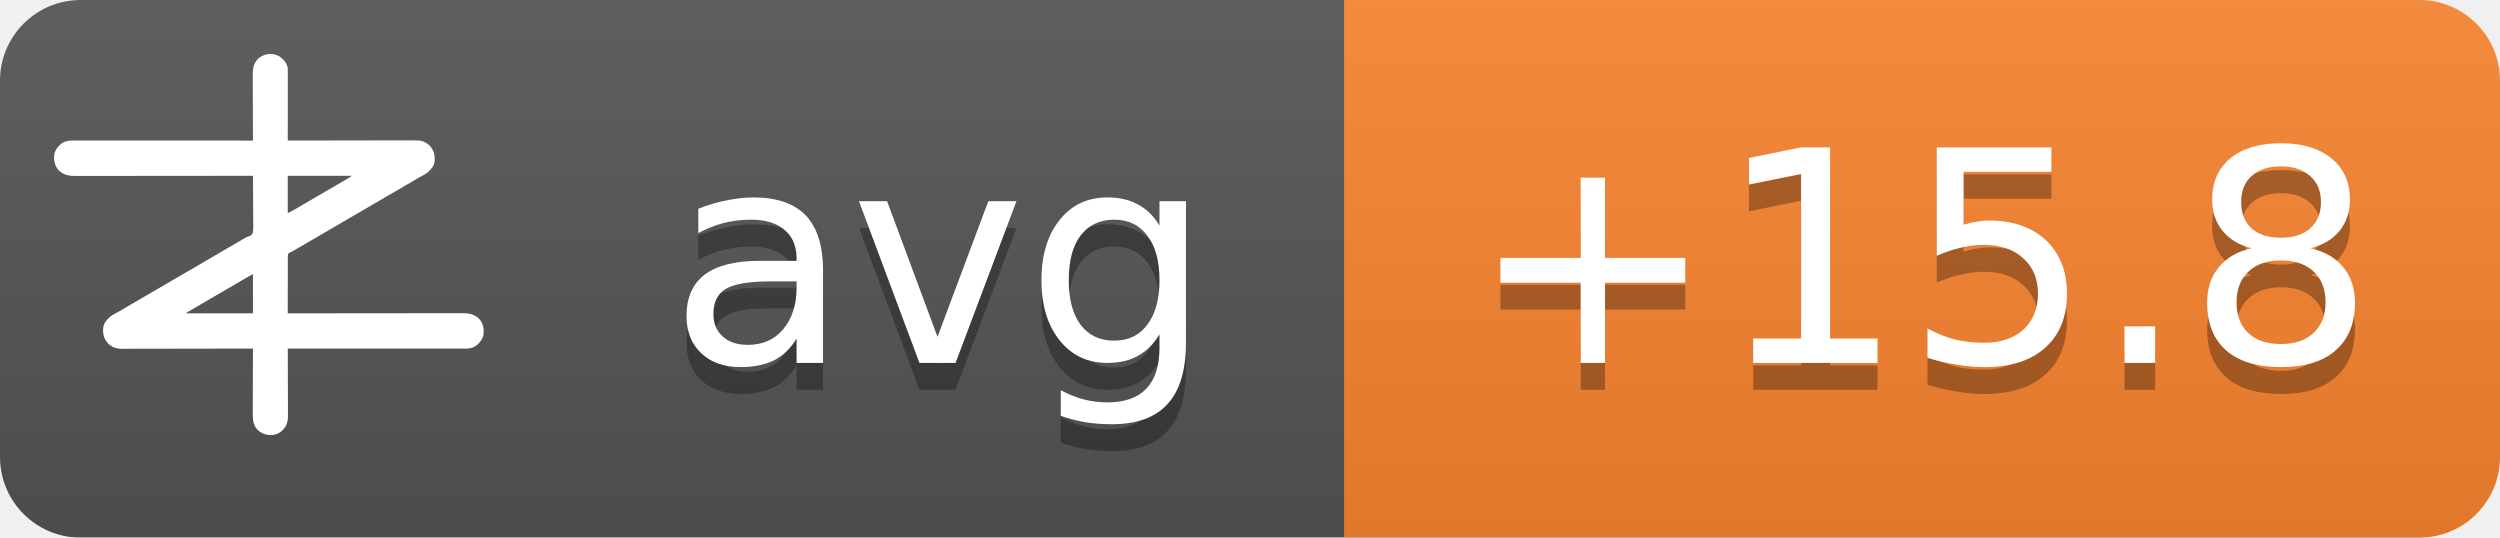
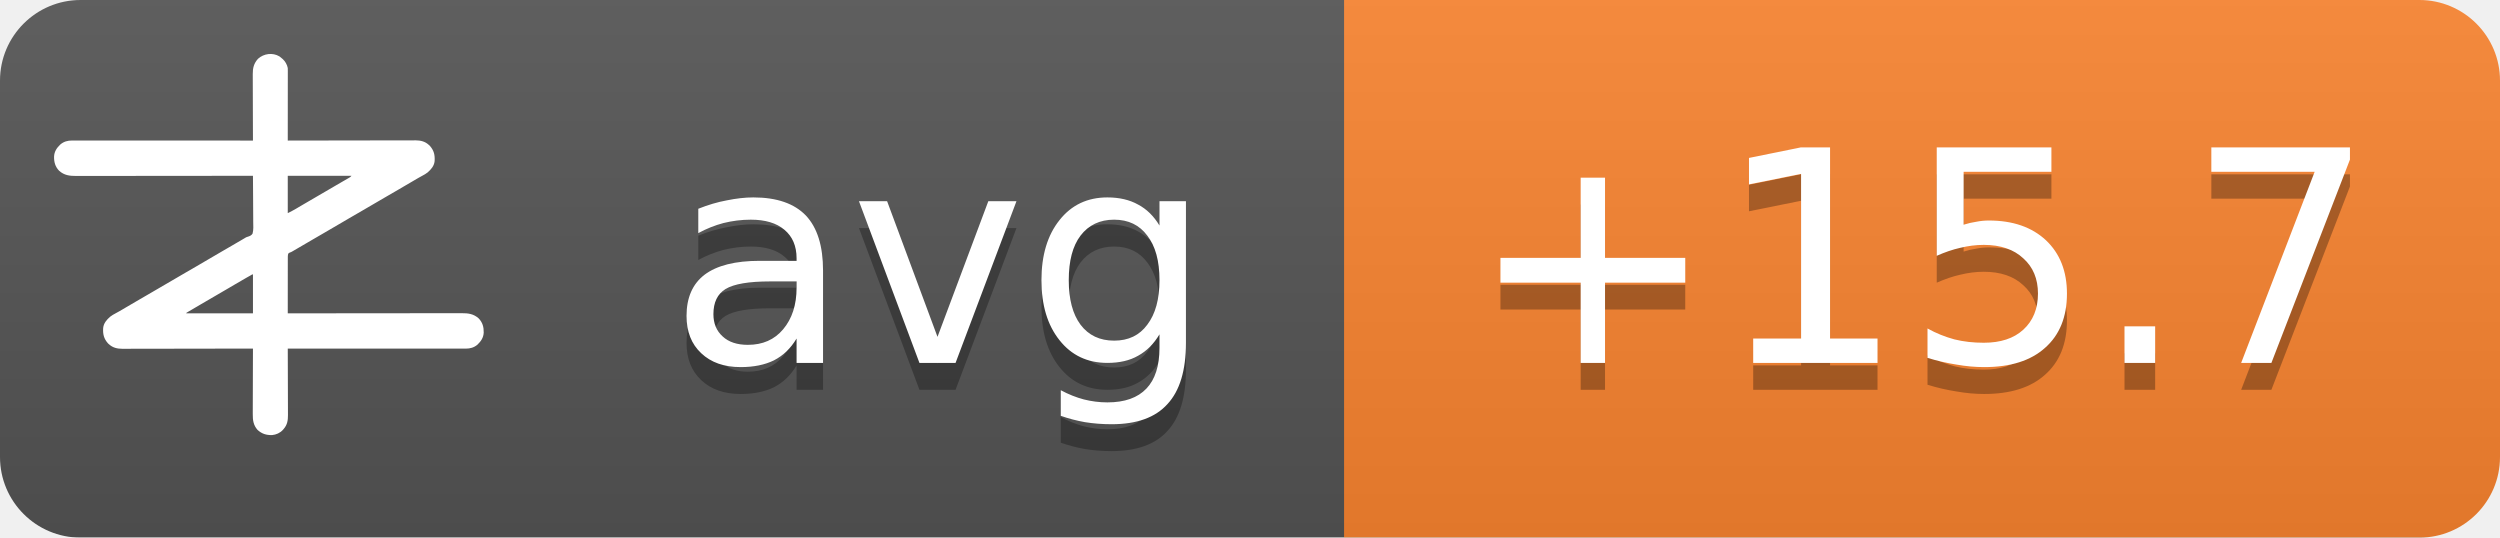
<svg xmlns="http://www.w3.org/2000/svg" width="93" height="20">
  <linearGradient id="b" x2="0" y2="100%">
    <stop offset="0" stop-color="#bbb" stop-opacity=".1" />
    <stop offset="1" stop-opacity=".1" />
  </linearGradient>
  <mask id="a">
    <rect width="93" height="20" rx="3" fill="#fff" />
  </mask>
  <g mask="url(#a)">
    <path fill="#555" d="M0 0h93v20H0z" />
    <path fill="#fb8530" d="M50 0h43v20H50z" />
    <path fill="url(#b)" d="M0 0h93v20H0z" />
  </g>
  <g fill="#fff" text-anchor="middle" font-family="DejaVu Sans,Verdana,Geneva,sans-serif" font-size="11">
    <text x="35" y="14.5" fill="#010101" fill-opacity=".3" text-anchor="middle">avg</text>
    <text x="35" y="13.5" text-anchor="middle">avg</text>
-     <text x="71.5" y="14.5" fill="#010101" fill-opacity=".3" text-anchor="middle">+15.8</text>
-     <text x="71.5" y="13.5" text-anchor="middle">+15.8</text>
+     <text x="71.5" y="14.5" fill="#010101" fill-opacity=".3" text-anchor="middle">+15.7</text>
+     <text x="71.5" y="13.5" text-anchor="middle">+15.7</text>
  </g>
  <g transform="translate(2, 2) scale(0.0156)">
    <path d="M538.273,6.355 C540.3,7.803 542.146,9.339 544,11 C544.605,11.501 545.209,12.003 545.832,12.52 C551.93,17.98 556.451,25.923 558,34 C558.09,36.348 558.122,38.699 558.12,41.049 C558.121,41.759 558.122,42.469 558.123,43.2 C558.124,45.578 558.119,47.957 558.114,50.335 C558.113,52.04 558.113,53.745 558.114,55.45 C558.114,60.08 558.108,64.71 558.101,69.339 C558.095,74.177 558.095,79.015 558.093,83.853 C558.09,93.015 558.082,102.177 558.072,111.339 C558.061,121.77 558.055,132.2 558.05,142.63 C558.04,164.087 558.022,185.543 558,207 C558.992,206.998 558.992,206.998 560.005,206.995 C599.244,206.906 638.484,206.837 677.724,206.796 C682.439,206.791 687.153,206.786 691.868,206.78 C692.807,206.779 693.746,206.778 694.713,206.777 C709.897,206.76 725.081,206.728 740.266,206.691 C755.854,206.654 771.443,206.632 787.031,206.624 C796.645,206.618 806.259,206.601 815.872,206.568 C822.471,206.547 829.069,206.541 835.668,206.546 C839.471,206.549 843.274,206.545 847.077,206.523 C851.211,206.5 855.344,206.508 859.478,206.519 C860.666,206.507 861.854,206.496 863.077,206.484 C874.708,206.566 885.27,209.022 894,217 C894.866,217.763 895.732,218.526 896.625,219.312 C906.609,230.61 909.093,241.115 908.211,255.893 C907.045,267.523 899.957,275.585 891.527,282.982 C887.507,286.192 883.149,288.577 878.625,291 C876.581,292.125 874.538,293.253 872.496,294.383 C871.434,294.97 870.371,295.557 869.277,296.161 C863.687,299.298 858.19,302.589 852.688,305.875 C842.692,311.83 832.649,317.693 822.564,323.493 C812.339,329.374 802.151,335.315 791.968,341.266 C786.98,344.18 781.99,347.09 777,350 C775,351.167 773,352.333 771,353.5 C767,355.833 763,358.167 759,360.5 C758.01,361.077 757.02,361.655 756,362.25 C753.999,363.417 751.997,364.585 749.996,365.752 C745.019,368.655 740.044,371.558 735.07,374.465 C724.795,380.468 714.504,386.442 704.188,392.375 C695.251,397.517 686.361,402.73 677.5,408 C667.565,413.909 657.583,419.731 647.563,425.494 C637.339,431.374 627.151,437.315 616.968,443.266 C611.98,446.18 606.99,449.09 602,452 C595.8,455.616 589.601,459.233 583.402,462.852 C581.779,463.799 581.779,463.799 580.123,464.766 C578.058,465.971 575.993,467.177 573.928,468.383 C572.991,468.929 572.055,469.476 571.09,470.039 C570.274,470.516 569.458,470.992 568.617,471.483 C566,473 566,473 562.392,474.252 C560.444,475.261 560.444,475.261 559,477 C557.895,481.466 558.058,485.91 558.114,490.489 C558.106,491.889 558.095,493.288 558.081,494.688 C558.052,498.486 558.066,502.282 558.088,506.08 C558.104,510.049 558.08,514.018 558.06,517.987 C558.029,525.502 558.033,533.017 558.05,540.532 C558.068,549.089 558.046,557.645 558.021,566.201 C557.97,583.801 557.969,601.4 558,619 C558.905,618.999 559.811,618.998 560.743,618.997 C614.404,618.929 668.065,618.878 721.726,618.847 C728.169,618.843 734.613,618.839 741.057,618.835 C742.339,618.834 743.622,618.834 744.944,618.833 C765.713,618.82 786.482,618.796 807.25,618.769 C828.563,618.74 849.875,618.724 871.187,618.718 C884.337,618.714 897.486,618.701 910.636,618.676 C919.654,618.66 928.673,618.656 937.691,618.659 C942.893,618.661 948.096,618.658 953.298,618.642 C958.065,618.628 962.833,618.627 967.6,618.637 C969.32,618.639 971.041,618.635 972.761,618.625 C988.359,618.545 1001.304,620.231 1013.289,631.07 C1022.63,640.831 1025.523,651.69 1025.273,664.816 C1024.716,676.951 1018.801,685.602 1010.25,693.75 C1002.107,700.576 993.074,703.126 982.638,703.123 C981.903,703.124 981.168,703.125 980.41,703.127 C977.94,703.129 975.469,703.125 972.998,703.12 C971.212,703.121 969.426,703.122 967.64,703.123 C962.725,703.125 957.811,703.121 952.897,703.116 C947.6,703.112 942.303,703.113 937.006,703.114 C927.826,703.114 918.646,703.111 909.467,703.106 C896.194,703.098 882.922,703.095 869.65,703.094 C848.117,703.092 826.585,703.085 805.052,703.075 C784.134,703.066 763.215,703.059 742.296,703.055 C740.362,703.055 740.362,703.055 738.389,703.054 C731.923,703.053 725.456,703.052 718.989,703.05 C665.326,703.04 611.663,703.022 558,703 C558.004,703.881 558.007,704.763 558.011,705.671 C558.1,727.147 558.166,748.623 558.207,770.099 C558.228,780.485 558.256,790.871 558.302,801.257 C558.342,810.312 558.367,819.367 558.376,828.422 C558.382,833.214 558.394,838.006 558.423,842.798 C558.45,847.315 558.458,851.831 558.452,856.348 C558.454,858 558.461,859.651 558.477,861.303 C558.593,874.39 556.909,884.889 548,895 C547.475,895.617 546.951,896.235 546.41,896.871 C539.67,904.246 530.375,908.396 520.457,909.341 C506.721,909.483 496.278,906.386 486,897 C475.869,885.646 474.41,873.462 474.546,858.87 C474.547,857.164 474.546,855.458 474.544,853.752 C474.543,849.152 474.566,844.551 474.594,839.951 C474.62,835.132 474.622,830.312 474.627,825.493 C474.639,816.381 474.672,807.269 474.712,798.157 C474.757,787.777 474.779,777.397 474.799,767.017 C474.84,745.678 474.911,724.339 475,703 C474.324,703.002 473.647,703.003 472.95,703.005 C432.834,703.094 392.718,703.163 352.601,703.204 C347.781,703.209 342.961,703.214 338.141,703.22 C337.181,703.221 336.222,703.222 335.233,703.223 C319.709,703.24 304.185,703.272 288.662,703.309 C272.725,703.346 256.788,703.368 240.852,703.376 C231.023,703.382 221.195,703.399 211.366,703.432 C204.62,703.453 197.875,703.459 191.129,703.454 C187.241,703.451 183.353,703.455 179.465,703.477 C175.897,703.496 172.329,703.497 168.762,703.484 C166.876,703.481 164.991,703.498 163.106,703.516 C151.4,703.435 140.793,701.035 132,693 C131.134,692.237 130.268,691.474 129.375,690.688 C119.391,679.39 116.907,668.885 117.789,654.107 C118.955,642.477 126.043,634.415 134.473,627.018 C138.493,623.808 142.851,621.423 147.375,619 C149.419,617.875 151.462,616.747 153.504,615.617 C154.566,615.03 155.629,614.443 156.723,613.839 C162.313,610.702 167.81,607.411 173.312,604.125 C183.308,598.17 193.351,592.307 203.436,586.507 C213.661,580.626 223.849,574.685 234.032,568.734 C239.02,565.82 244.01,562.91 249,560 C251,558.833 253,557.667 255,556.5 C267,549.5 279,542.5 291,535.5 C291.99,534.923 292.98,534.345 294,533.75 C296.001,532.583 298.003,531.415 300.004,530.248 C304.981,527.345 309.956,524.442 314.93,521.535 C325.205,515.532 335.496,509.558 345.812,503.625 C354.749,498.483 363.639,493.27 372.5,488 C382.435,482.091 392.417,476.269 402.437,470.506 C409.68,466.34 416.909,462.151 424.125,457.938 C425.588,457.083 425.588,457.083 427.08,456.212 C430.054,454.475 433.027,452.738 436,451 C440.208,448.541 444.416,446.083 448.625,443.625 C449.56,443.078 450.494,442.532 451.458,441.969 C452.371,441.435 453.285,440.901 454.227,440.352 C455.087,439.812 455.946,439.273 456.832,438.717 C460,437 460,437 463.571,436.011 C468.09,434.438 471.29,433.051 474,429 C476.614,419.869 475.804,409.751 475.621,400.323 C475.562,396.476 475.582,392.63 475.593,388.784 C475.603,381.508 475.541,374.236 475.454,366.961 C475.358,358.676 475.341,350.391 475.331,342.105 C475.309,325.069 475.188,308.035 475,291 C473.62,291.002 473.62,291.002 472.212,291.003 C417.674,291.071 363.137,291.122 308.599,291.153 C302.05,291.157 295.501,291.161 288.953,291.165 C287.649,291.166 286.345,291.166 285.002,291.167 C263.894,291.18 242.785,291.204 221.677,291.231 C200.017,291.26 178.357,291.276 156.696,291.282 C143.332,291.286 129.967,291.299 116.602,291.324 C107.437,291.34 98.271,291.344 89.106,291.341 C83.818,291.339 78.531,291.342 73.244,291.358 C68.398,291.372 63.554,291.373 58.708,291.363 C56.96,291.361 55.211,291.365 53.463,291.375 C37.782,291.454 24.767,289.833 12.711,278.93 C3.37,269.169 0.477,258.31 0.727,245.184 C1.284,233.049 7.199,224.398 15.75,216.25 C23.907,209.413 33.022,206.837 43.471,206.877 C44.592,206.875 44.592,206.875 45.735,206.873 C48.246,206.871 50.757,206.875 53.267,206.88 C55.083,206.879 56.898,206.878 58.713,206.877 C63.707,206.875 68.701,206.879 73.695,206.884 C79.078,206.888 84.461,206.887 89.844,206.886 C99.172,206.886 108.501,206.889 117.83,206.894 C131.317,206.902 144.805,206.905 158.293,206.906 C180.174,206.908 202.056,206.915 223.938,206.925 C245.197,206.934 266.455,206.941 287.714,206.945 C289.024,206.945 290.334,206.946 291.683,206.946 C298.255,206.947 304.827,206.948 311.398,206.95 C365.932,206.96 420.466,206.978 475,207 C474.996,206.119 474.993,205.237 474.989,204.329 C474.9,182.853 474.834,161.377 474.793,139.901 C474.772,129.515 474.744,119.129 474.698,108.743 C474.658,99.688 474.633,90.633 474.624,81.578 C474.618,76.786 474.606,71.994 474.577,67.202 C474.55,62.685 474.542,58.169 474.548,53.652 C474.546,52 474.539,50.349 474.523,48.697 C474.394,34.178 477.037,23.083 487,12 C500.963,-0.67 521.883,-3.417 538.273,6.355 Z M558,291 C558,320.37 558,349.74 558,380 C568.041,374.999 568.041,374.999 577.75,369.5 C579.212,368.63 580.674,367.76 582.137,366.891 C582.915,366.427 583.692,365.964 584.494,365.486 C589.168,362.714 593.867,359.985 598.562,357.25 C600.626,356.047 602.69,354.844 604.754,353.641 C606.305,352.737 606.305,352.737 607.887,351.814 C612.926,348.878 617.963,345.939 623,343 C625,341.833 627,340.667 629,339.5 C629.99,338.923 630.98,338.345 632,337.75 C665,318.5 665,318.5 668.005,316.747 C669.988,315.59 671.971,314.433 673.954,313.274 C679.207,310.206 684.467,307.151 689.738,304.113 C690.838,303.477 691.939,302.841 693.072,302.186 C695.187,300.963 697.304,299.744 699.424,298.529 C700.848,297.705 700.848,297.705 702.301,296.863 C703.138,296.382 703.975,295.9 704.837,295.404 C707.289,293.919 707.289,293.919 710,291 C659.84,291 609.68,291 558,291 Z M469.207,528.605 C468.196,529.17 467.184,529.735 466.142,530.316 C465.043,530.934 463.945,531.551 462.812,532.188 C461.682,532.822 460.552,533.456 459.387,534.109 C450.357,539.189 441.423,544.425 432.52,549.723 C426.741,553.161 420.935,556.553 415.125,559.938 C414.127,560.519 413.129,561.1 412.101,561.699 C410.078,562.878 408.055,564.056 406.032,565.234 C401.02,568.153 396.01,571.077 391,574 C389,575.167 387,576.333 385,577.5 C384.01,578.077 383.02,578.655 382,579.25 C373,584.5 373,584.5 369.998,586.251 C368.005,587.414 366.012,588.576 364.02,589.739 C358.909,592.721 353.798,595.7 348.684,598.676 C335.318,606.454 335.318,606.454 322,614.312 C321.065,614.863 321.065,614.863 320.111,615.425 C318.723,616.255 317.358,617.123 316,618 C316,618.33 316,618.66 316,619 C368.47,619 420.94,619 475,619 C475,588.31 475,557.62 475,526 C472.956,526 470.925,527.646 469.207,528.605 Z" fill="#fff" fill-rule="nonzero" />
  </g>
</svg>
